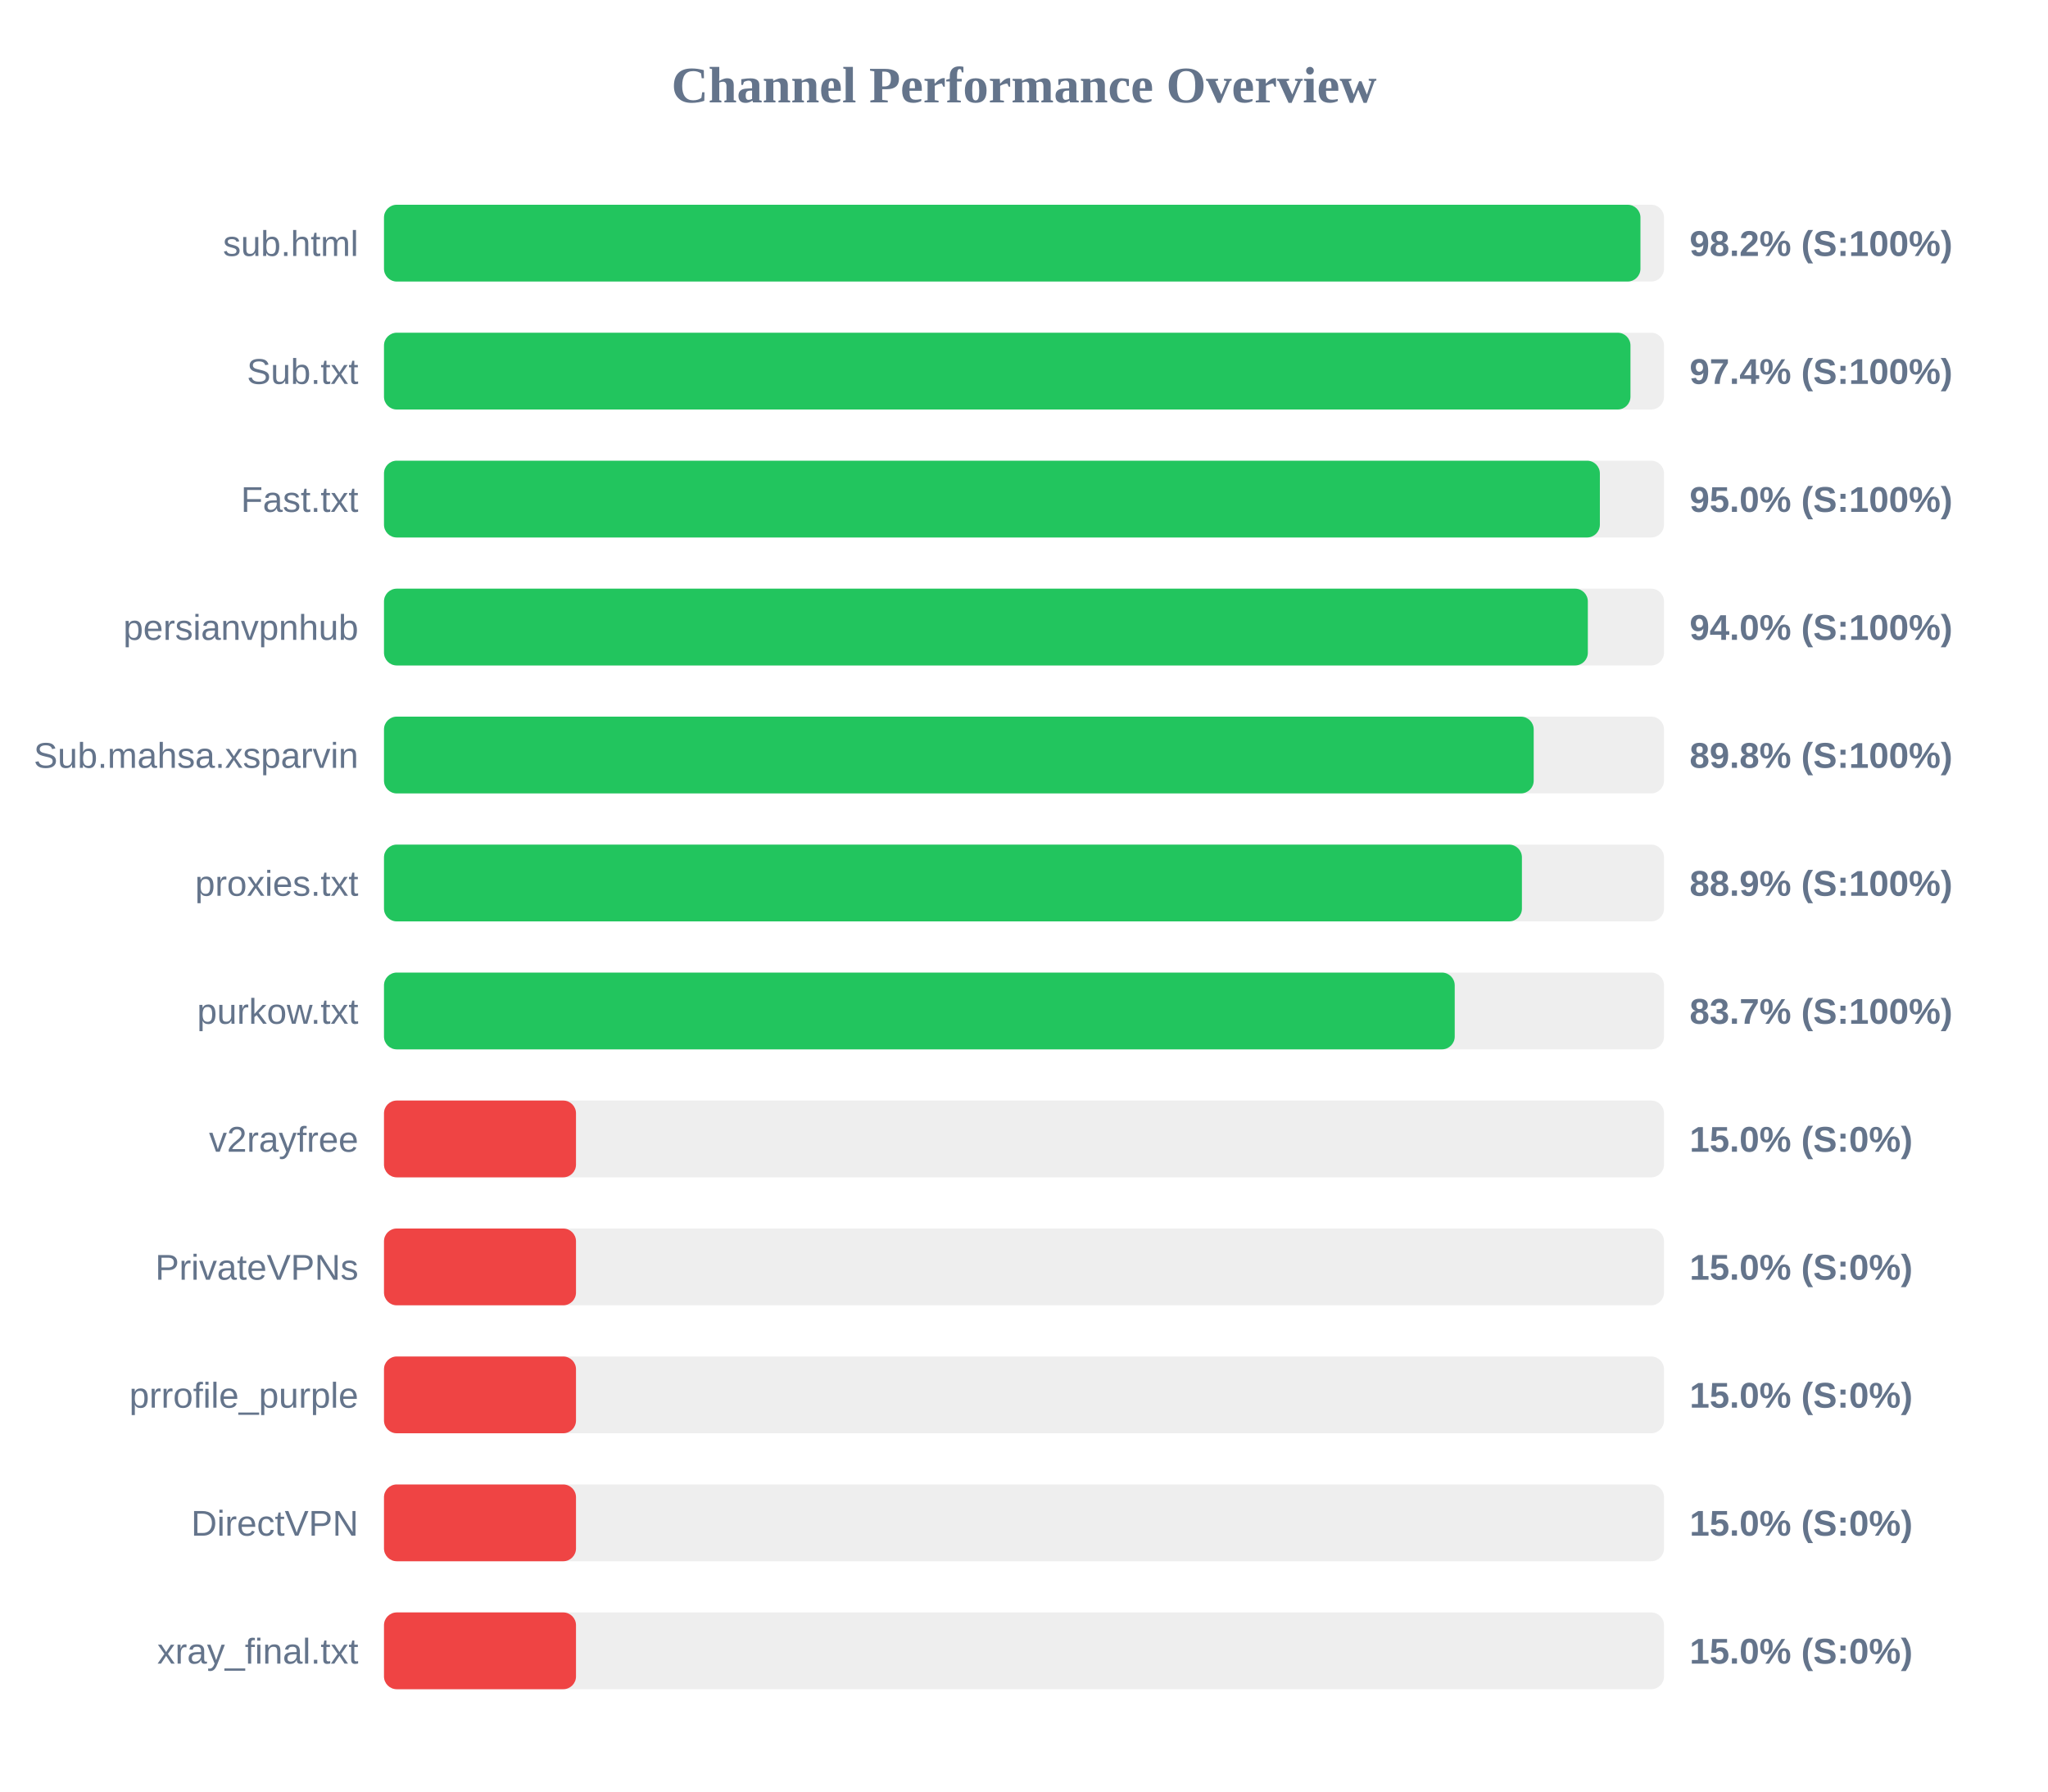
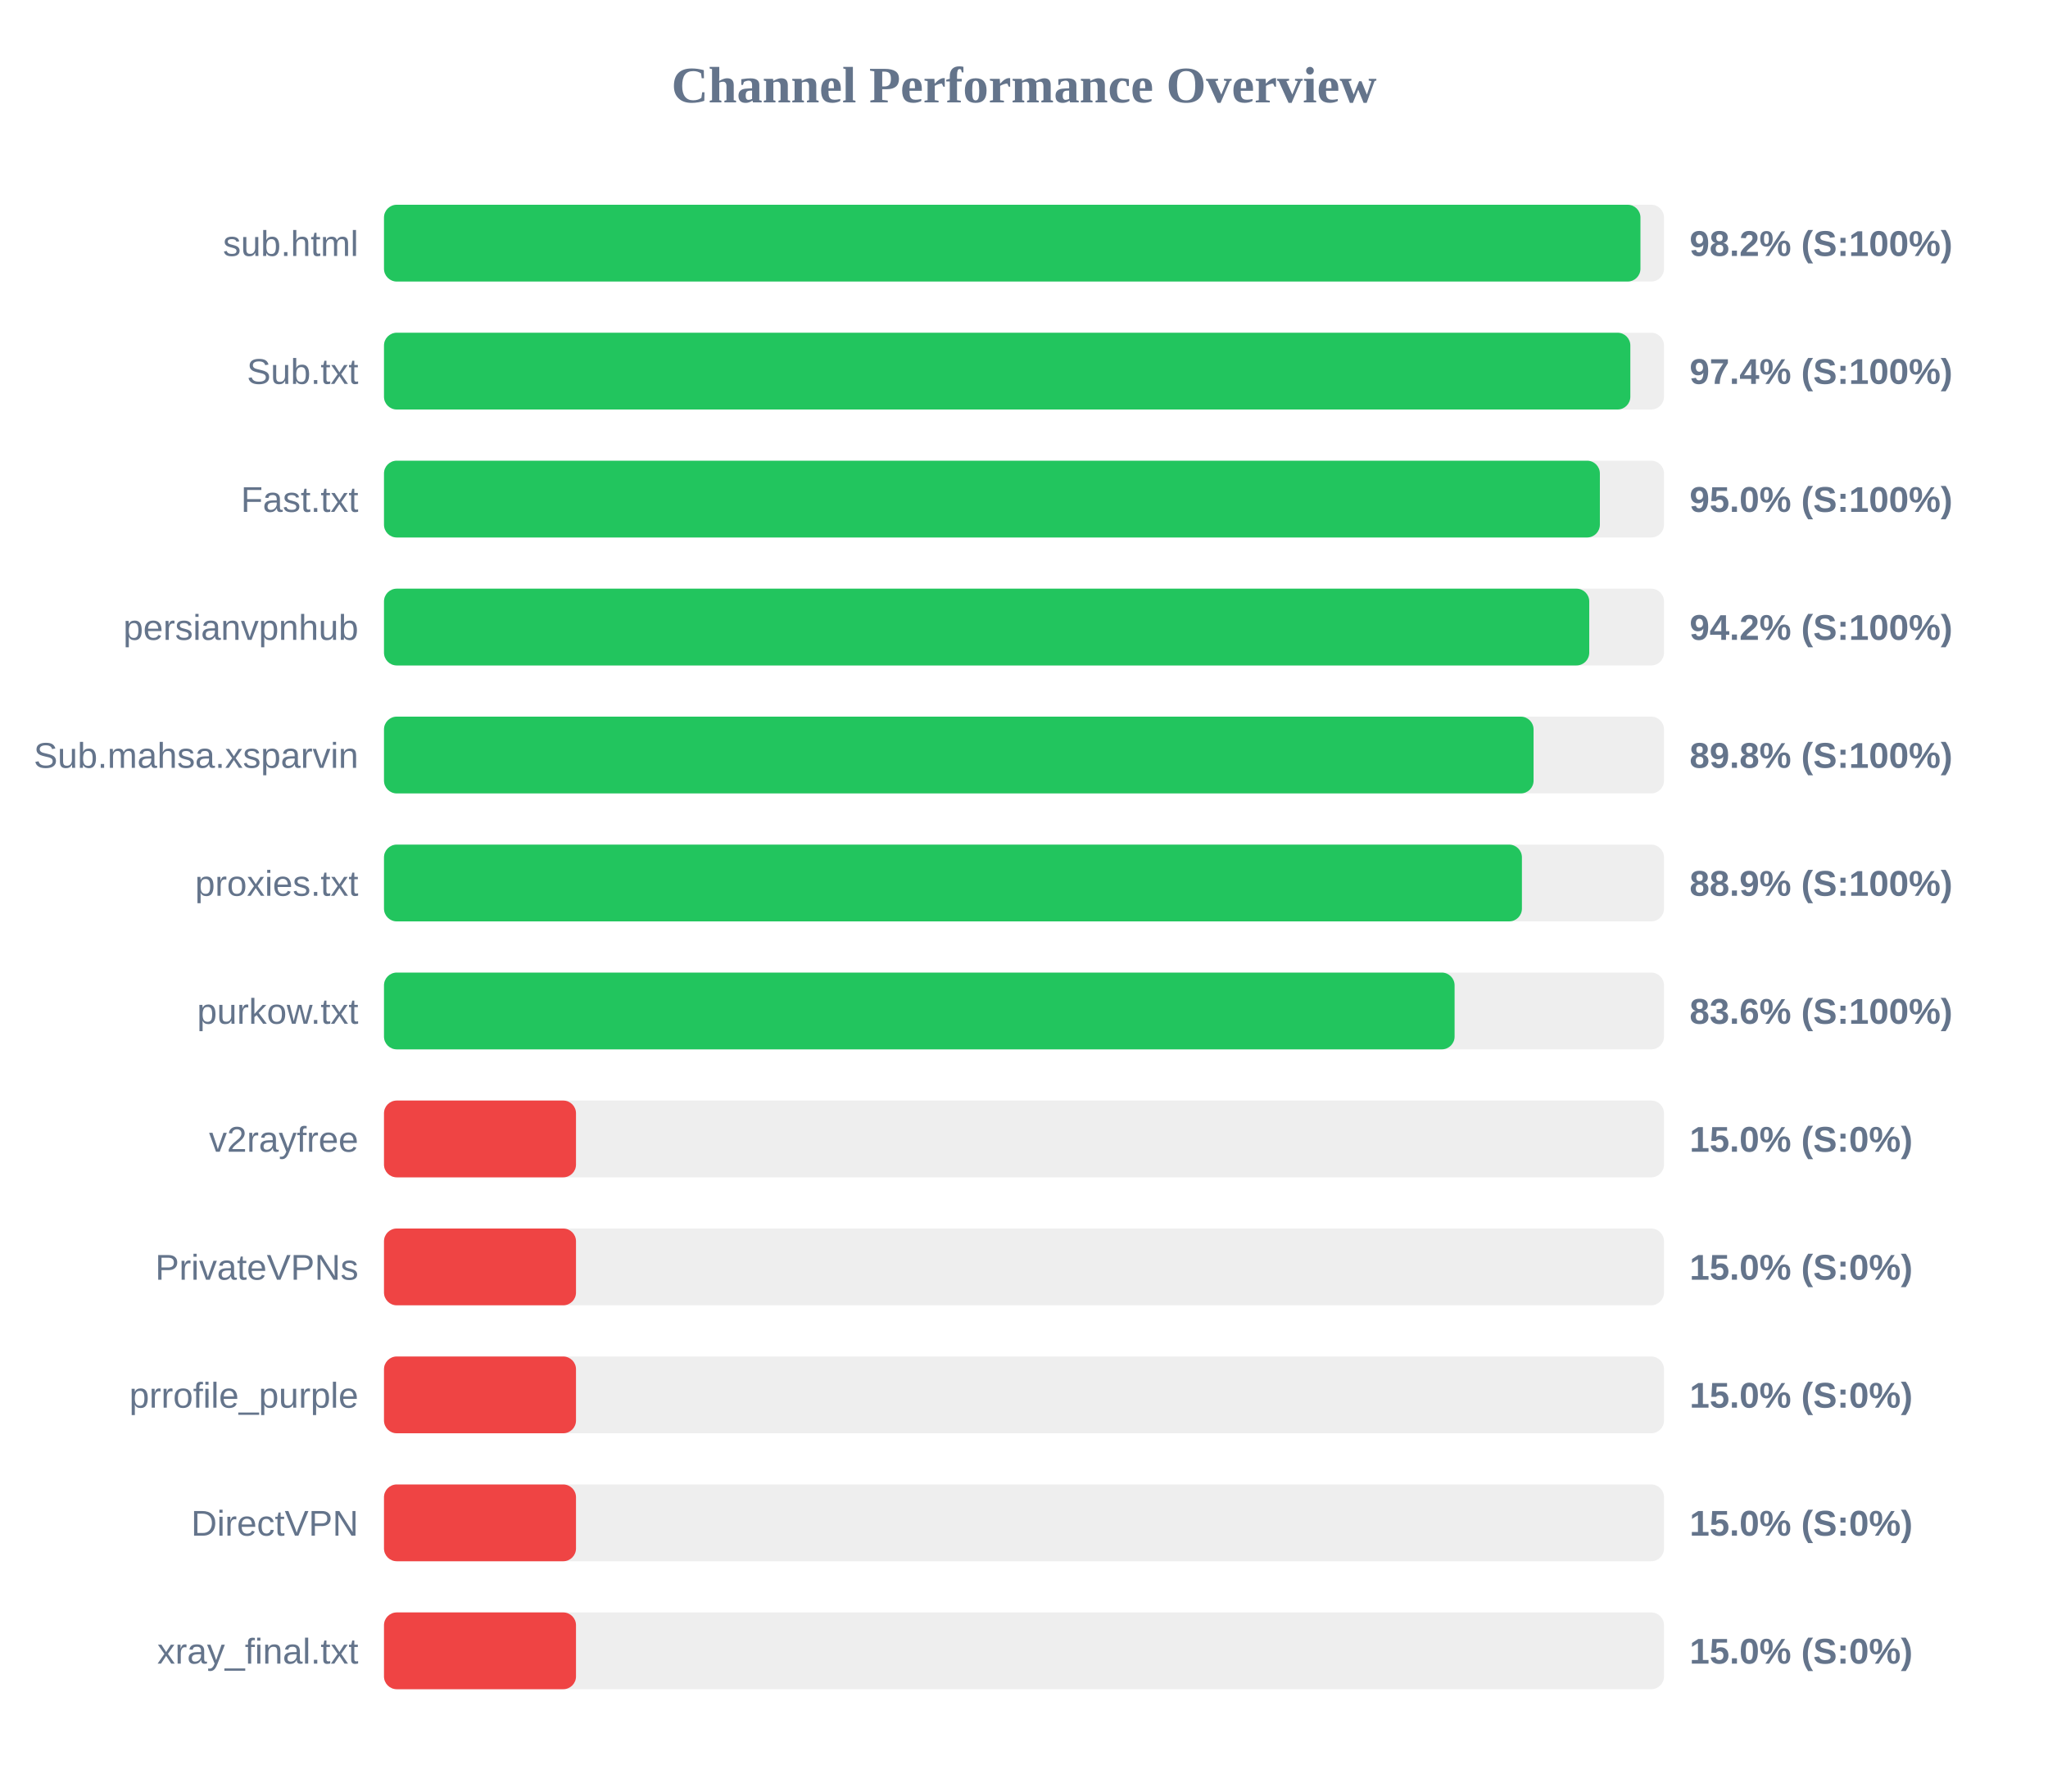
<svg xmlns="http://www.w3.org/2000/svg" width="800" height="700" version="1.1">
  <style>
        .row { font: 14px Arial; fill: #64748b; }
        .score { font: bold 14px Arial; fill: #64748b; }
    </style>
  <text x="400" y="40" text-anchor="middle" font-size="20px" font-weight="bold" fill="#64748b">Channel Performance Overview</text>
  <rect x="150" y="80" width="500" height="30" fill="#eee" rx="5" />
  <rect x="150" y="80" width="490.8" height="30" fill="#22c55e" rx="5" />
  <text x="140" y="100" text-anchor="end" class="row">sub.html</text>
  <text x="660" y="100" text-anchor="start" class="score">98.2% (S:100%)</text>
  <rect x="150" y="130" width="500" height="30" fill="#eee" rx="5" />
-   <rect x="150" y="130" width="486.9" height="30" fill="#22c55e" rx="5" />
+   <rect x="150" y="130" width="486.85" height="30" fill="#22c55e" rx="5" />
  <text x="140" y="150" text-anchor="end" class="row">Sub.txt</text>
  <text x="660" y="150" text-anchor="start" class="score">97.4% (S:100%)</text>
  <rect x="150" y="180" width="500" height="30" fill="#eee" rx="5" />
  <rect x="150" y="180" width="474.95" height="30" fill="#22c55e" rx="5" />
  <text x="140" y="200" text-anchor="end" class="row">Fast.txt</text>
  <text x="660" y="200" text-anchor="start" class="score">95.0% (S:100%)</text>
  <rect x="150" y="230" width="500" height="30" fill="#eee" rx="5" />
-   <rect x="150" y="230" width="470.25" height="30" fill="#22c55e" rx="5" />
+   <rect x="150" y="230" width="470.8" height="30" fill="#22c55e" rx="5" />
  <text x="140" y="250" text-anchor="end" class="row">persianvpnhub</text>
-   <text x="660" y="250" text-anchor="start" class="score">94.0% (S:100%)</text>
+   <text x="660" y="250" text-anchor="start" class="score">94.2% (S:100%)</text>
  <rect x="150" y="280" width="500" height="30" fill="#eee" rx="5" />
-   <rect x="150" y="280" width="449.1" height="30" fill="#22c55e" rx="5" />
+   <rect x="150" y="280" width="449.05" height="30" fill="#22c55e" rx="5" />
  <text x="140" y="300" text-anchor="end" class="row">Sub.mahsa.xsparvin</text>
  <text x="660" y="300" text-anchor="start" class="score">89.8% (S:100%)</text>
  <rect x="150" y="330" width="500" height="30" fill="#eee" rx="5" />
  <rect x="150" y="330" width="444.5" height="30" fill="#22c55e" rx="5" />
  <text x="140" y="350" text-anchor="end" class="row">proxies.txt</text>
  <text x="660" y="350" text-anchor="start" class="score">88.9% (S:100%)</text>
  <rect x="150" y="380" width="500" height="30" fill="#eee" rx="5" />
-   <rect x="150" y="380" width="418.25" height="30" fill="#22c55e" rx="5" />
+   <rect x="150" y="380" width="418.2" height="30" fill="#22c55e" rx="5" />
  <text x="140" y="400" text-anchor="end" class="row">purkow.txt</text>
-   <text x="660" y="400" text-anchor="start" class="score">83.7% (S:100%)</text>
+   <text x="660" y="400" text-anchor="start" class="score">83.6% (S:100%)</text>
  <rect x="150" y="430" width="500" height="30" fill="#eee" rx="5" />
  <rect x="150" y="430" width="75.0" height="30" fill="#ef4444" rx="5" />
  <text x="140" y="450" text-anchor="end" class="row">v2rayfree</text>
  <text x="660" y="450" text-anchor="start" class="score">15.0% (S:0%)</text>
  <rect x="150" y="480" width="500" height="30" fill="#eee" rx="5" />
  <rect x="150" y="480" width="75.0" height="30" fill="#ef4444" rx="5" />
  <text x="140" y="500" text-anchor="end" class="row">PrivateVPNs</text>
  <text x="660" y="500" text-anchor="start" class="score">15.0% (S:0%)</text>
  <rect x="150" y="530" width="500" height="30" fill="#eee" rx="5" />
  <rect x="150" y="530" width="75.0" height="30" fill="#ef4444" rx="5" />
  <text x="140" y="550" text-anchor="end" class="row">prrofile_purple</text>
  <text x="660" y="550" text-anchor="start" class="score">15.0% (S:0%)</text>
  <rect x="150" y="580" width="500" height="30" fill="#eee" rx="5" />
  <rect x="150" y="580" width="75.0" height="30" fill="#ef4444" rx="5" />
  <text x="140" y="600" text-anchor="end" class="row">DirectVPN</text>
  <text x="660" y="600" text-anchor="start" class="score">15.0% (S:0%)</text>
  <rect x="150" y="630" width="500" height="30" fill="#eee" rx="5" />
  <rect x="150" y="630" width="75.0" height="30" fill="#ef4444" rx="5" />
  <text x="140" y="650" text-anchor="end" class="row">xray_final.txt</text>
  <text x="660" y="650" text-anchor="start" class="score">15.0% (S:0%)</text>
</svg>
